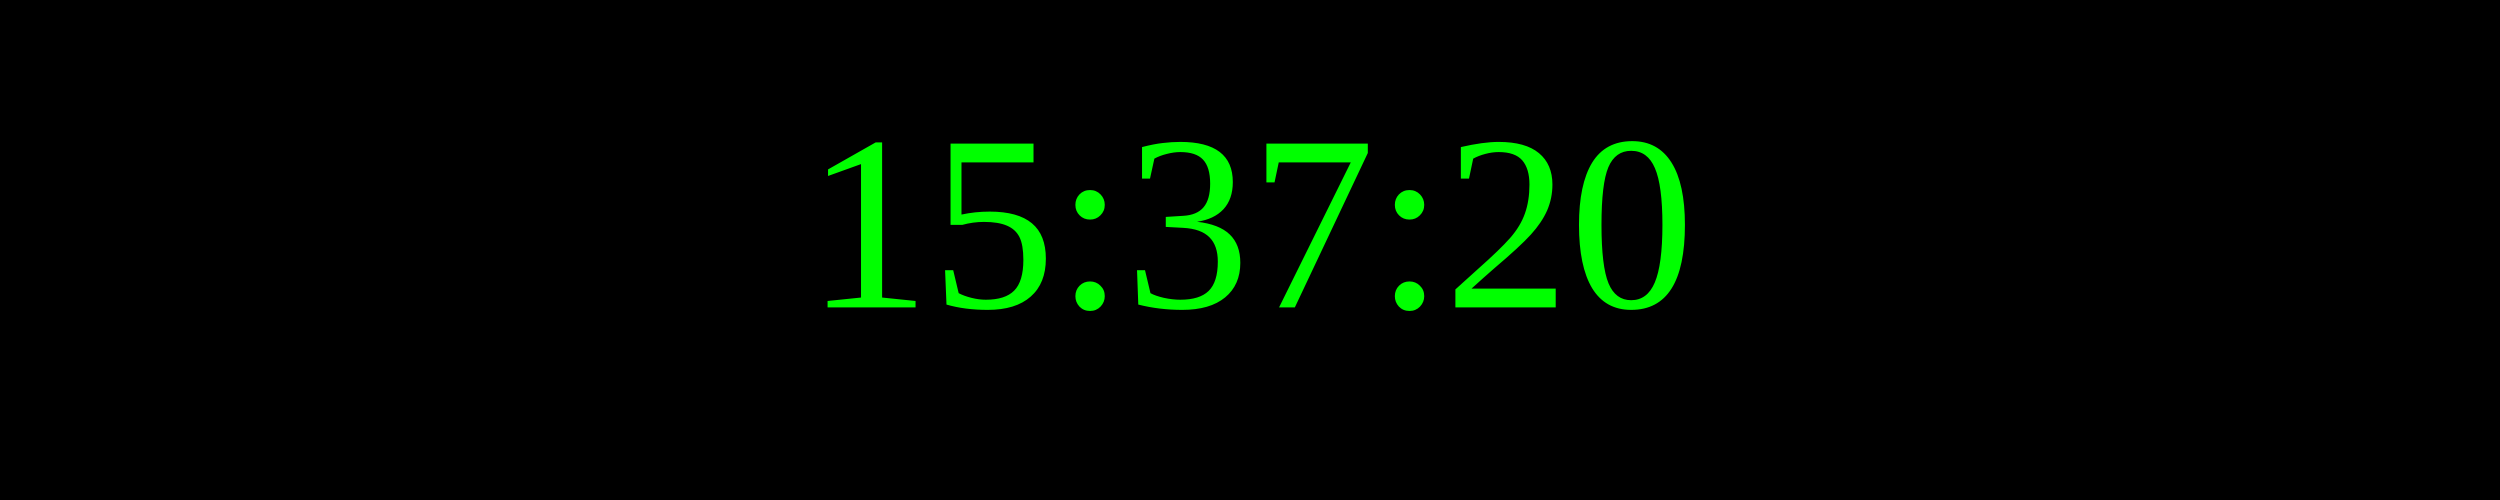
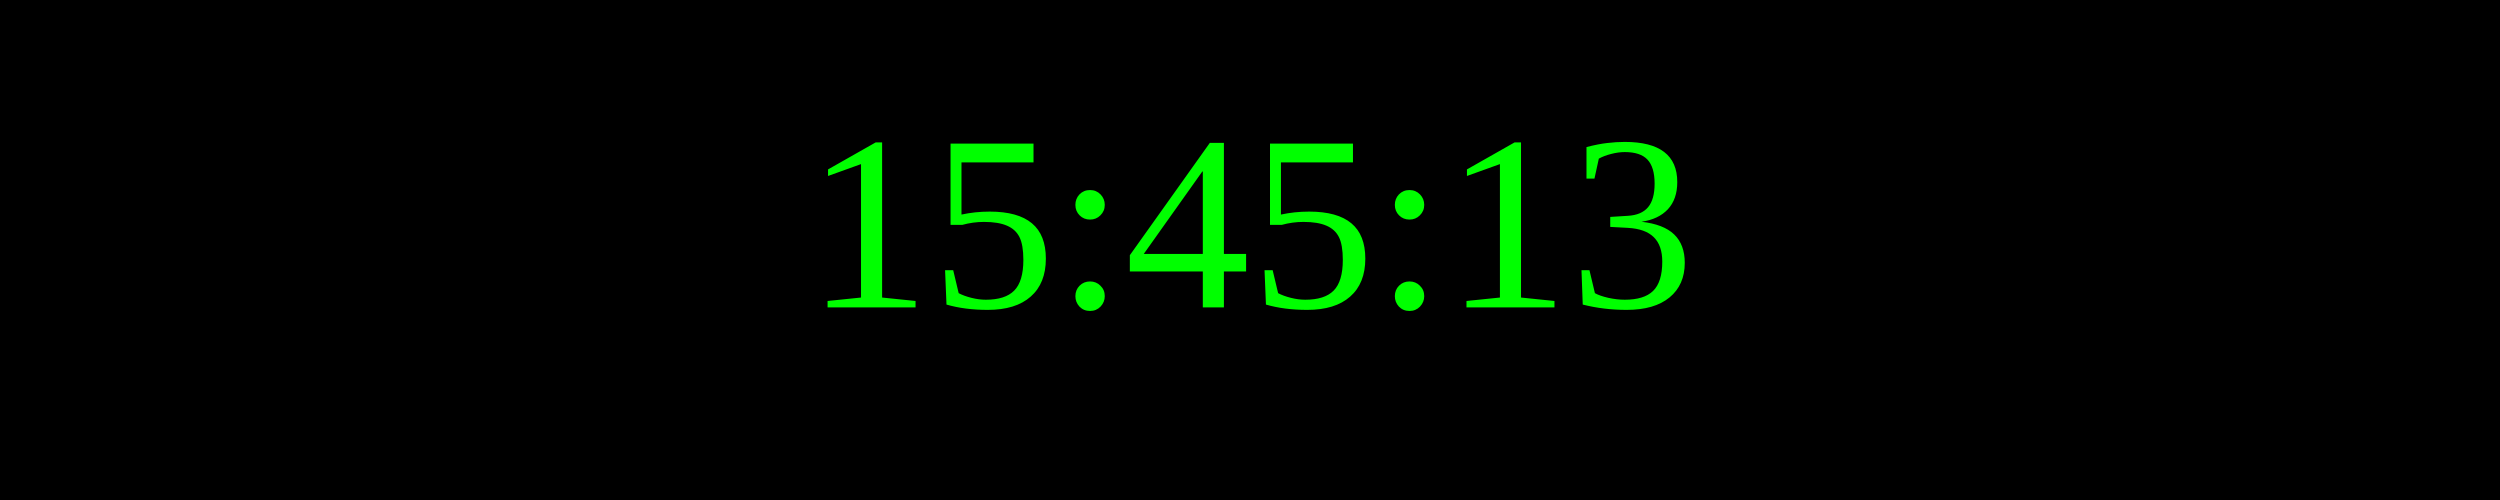
<svg xmlns="http://www.w3.org/2000/svg" width="250" height="50">
  <rect width="100%" height="100%" fill="black" />
  <text x="50%" y="50%" font-size="25" fill="lime" text-anchor="middle" dominant-baseline="middle">
- 15:37:20
+ 15:45:13
</text>
</svg>
